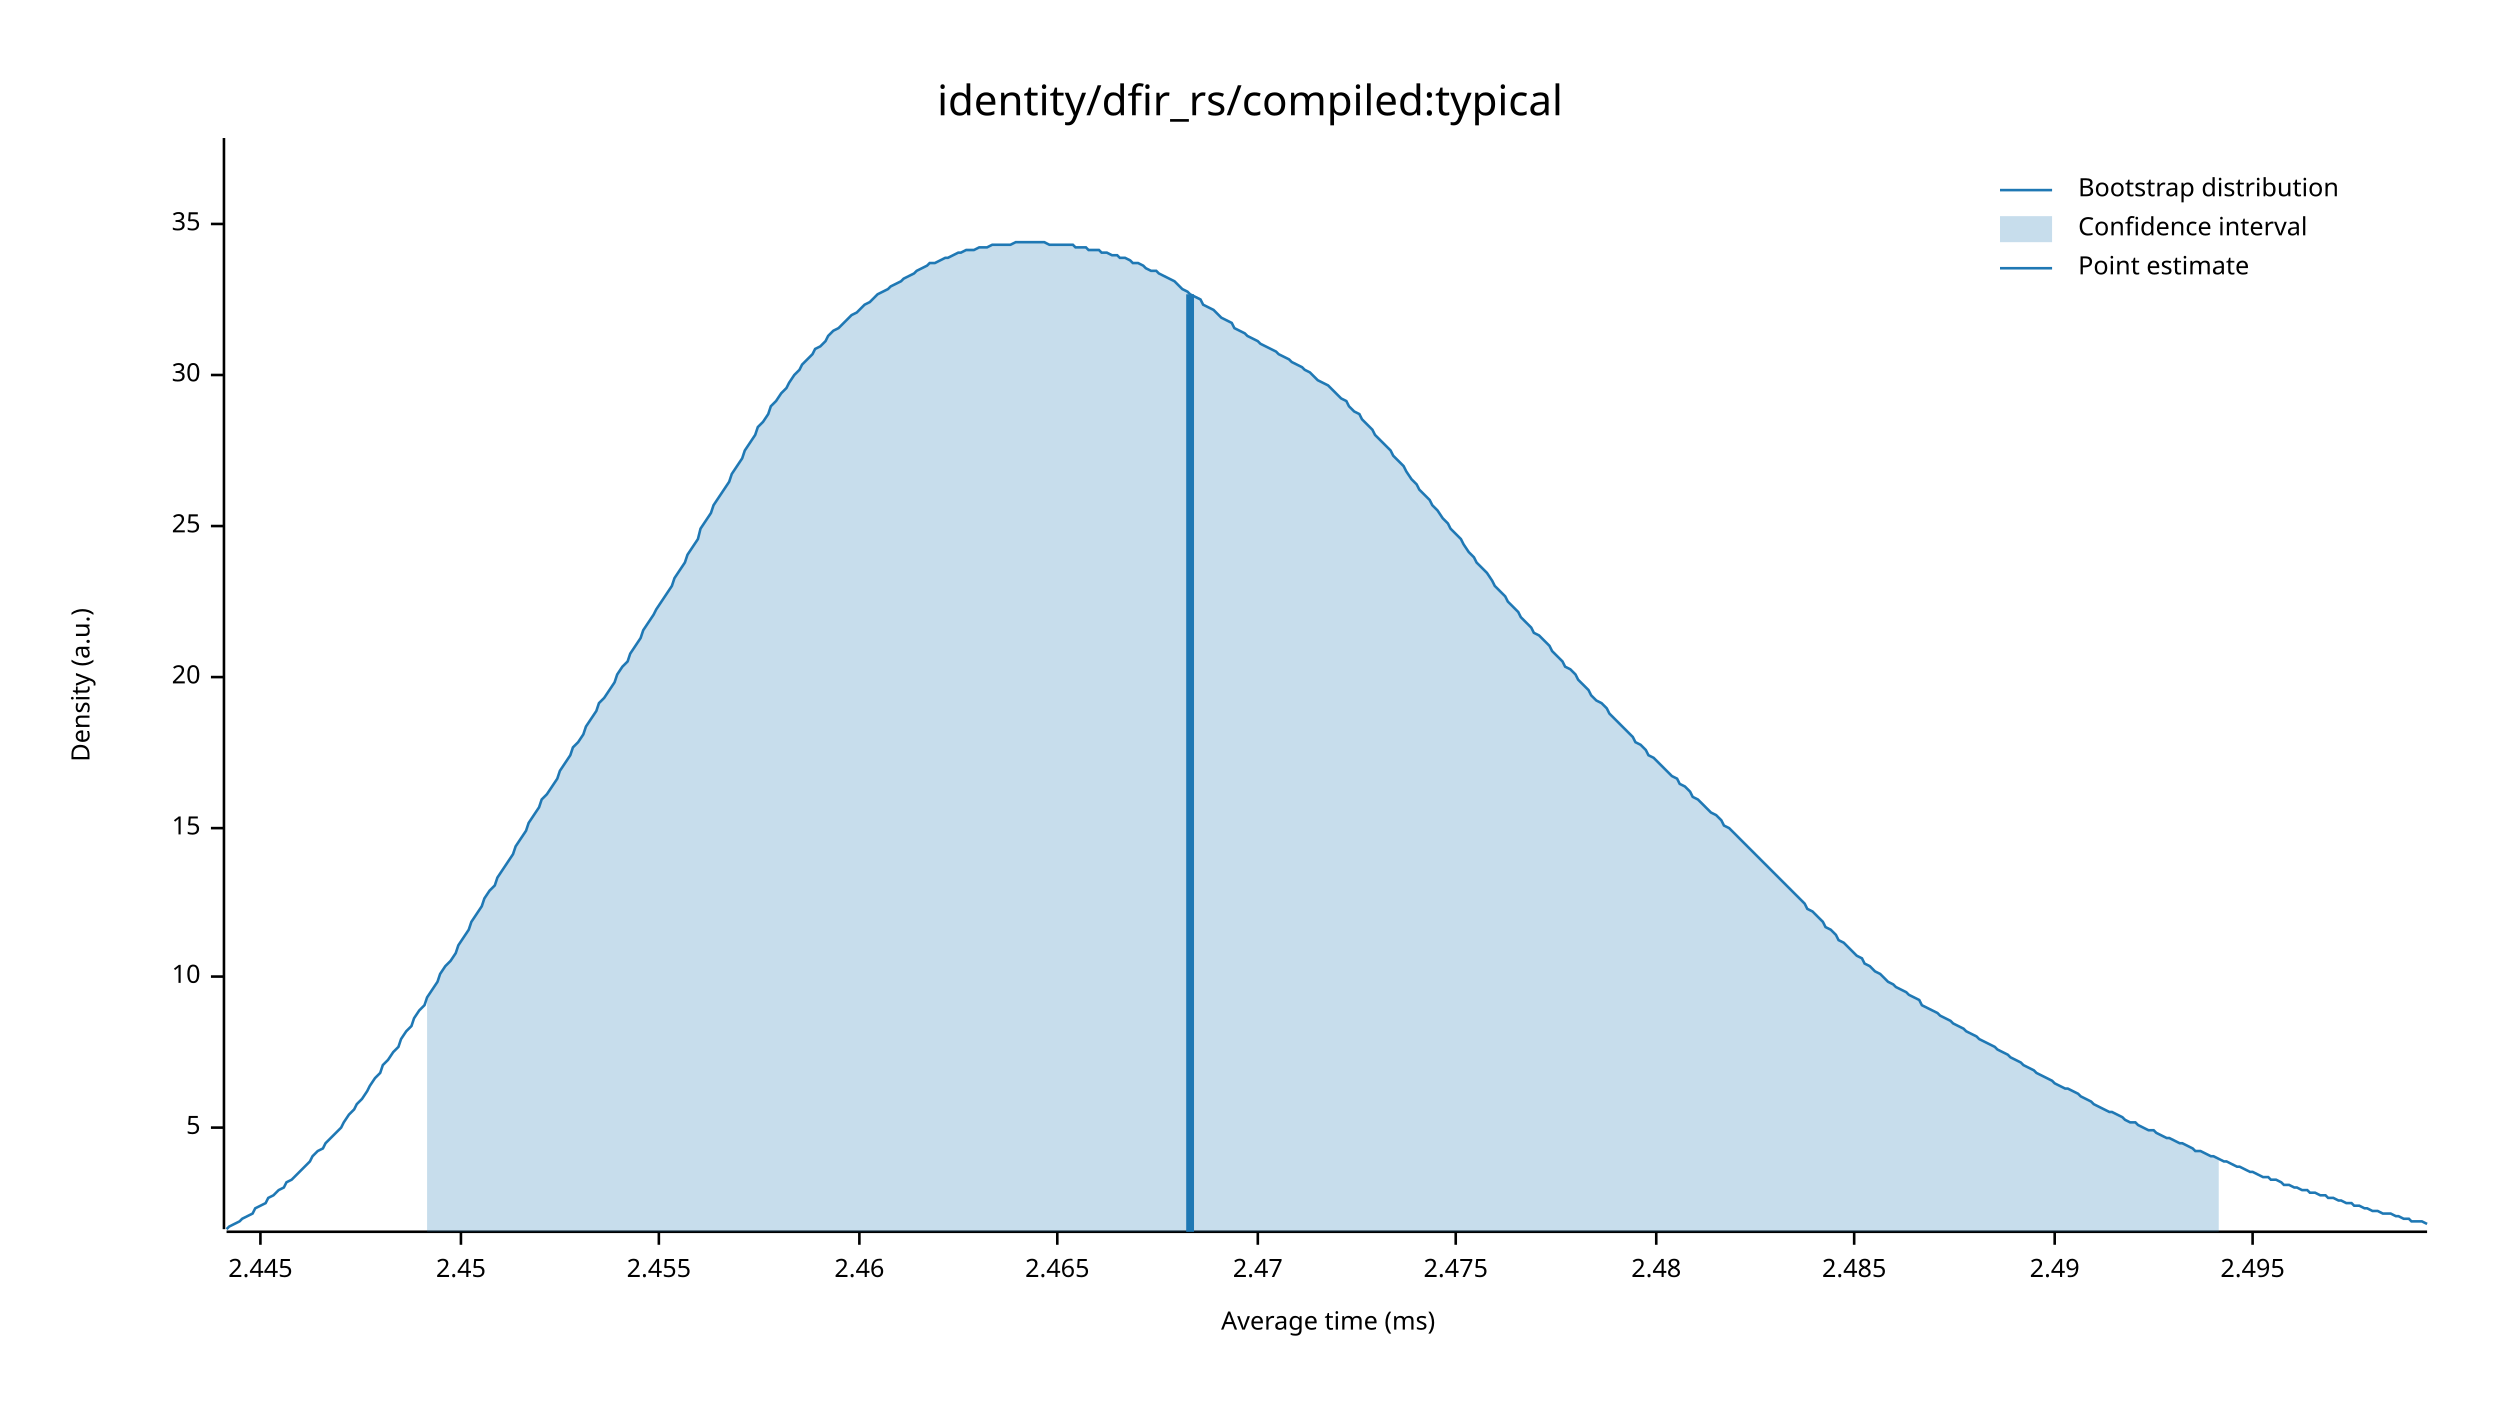
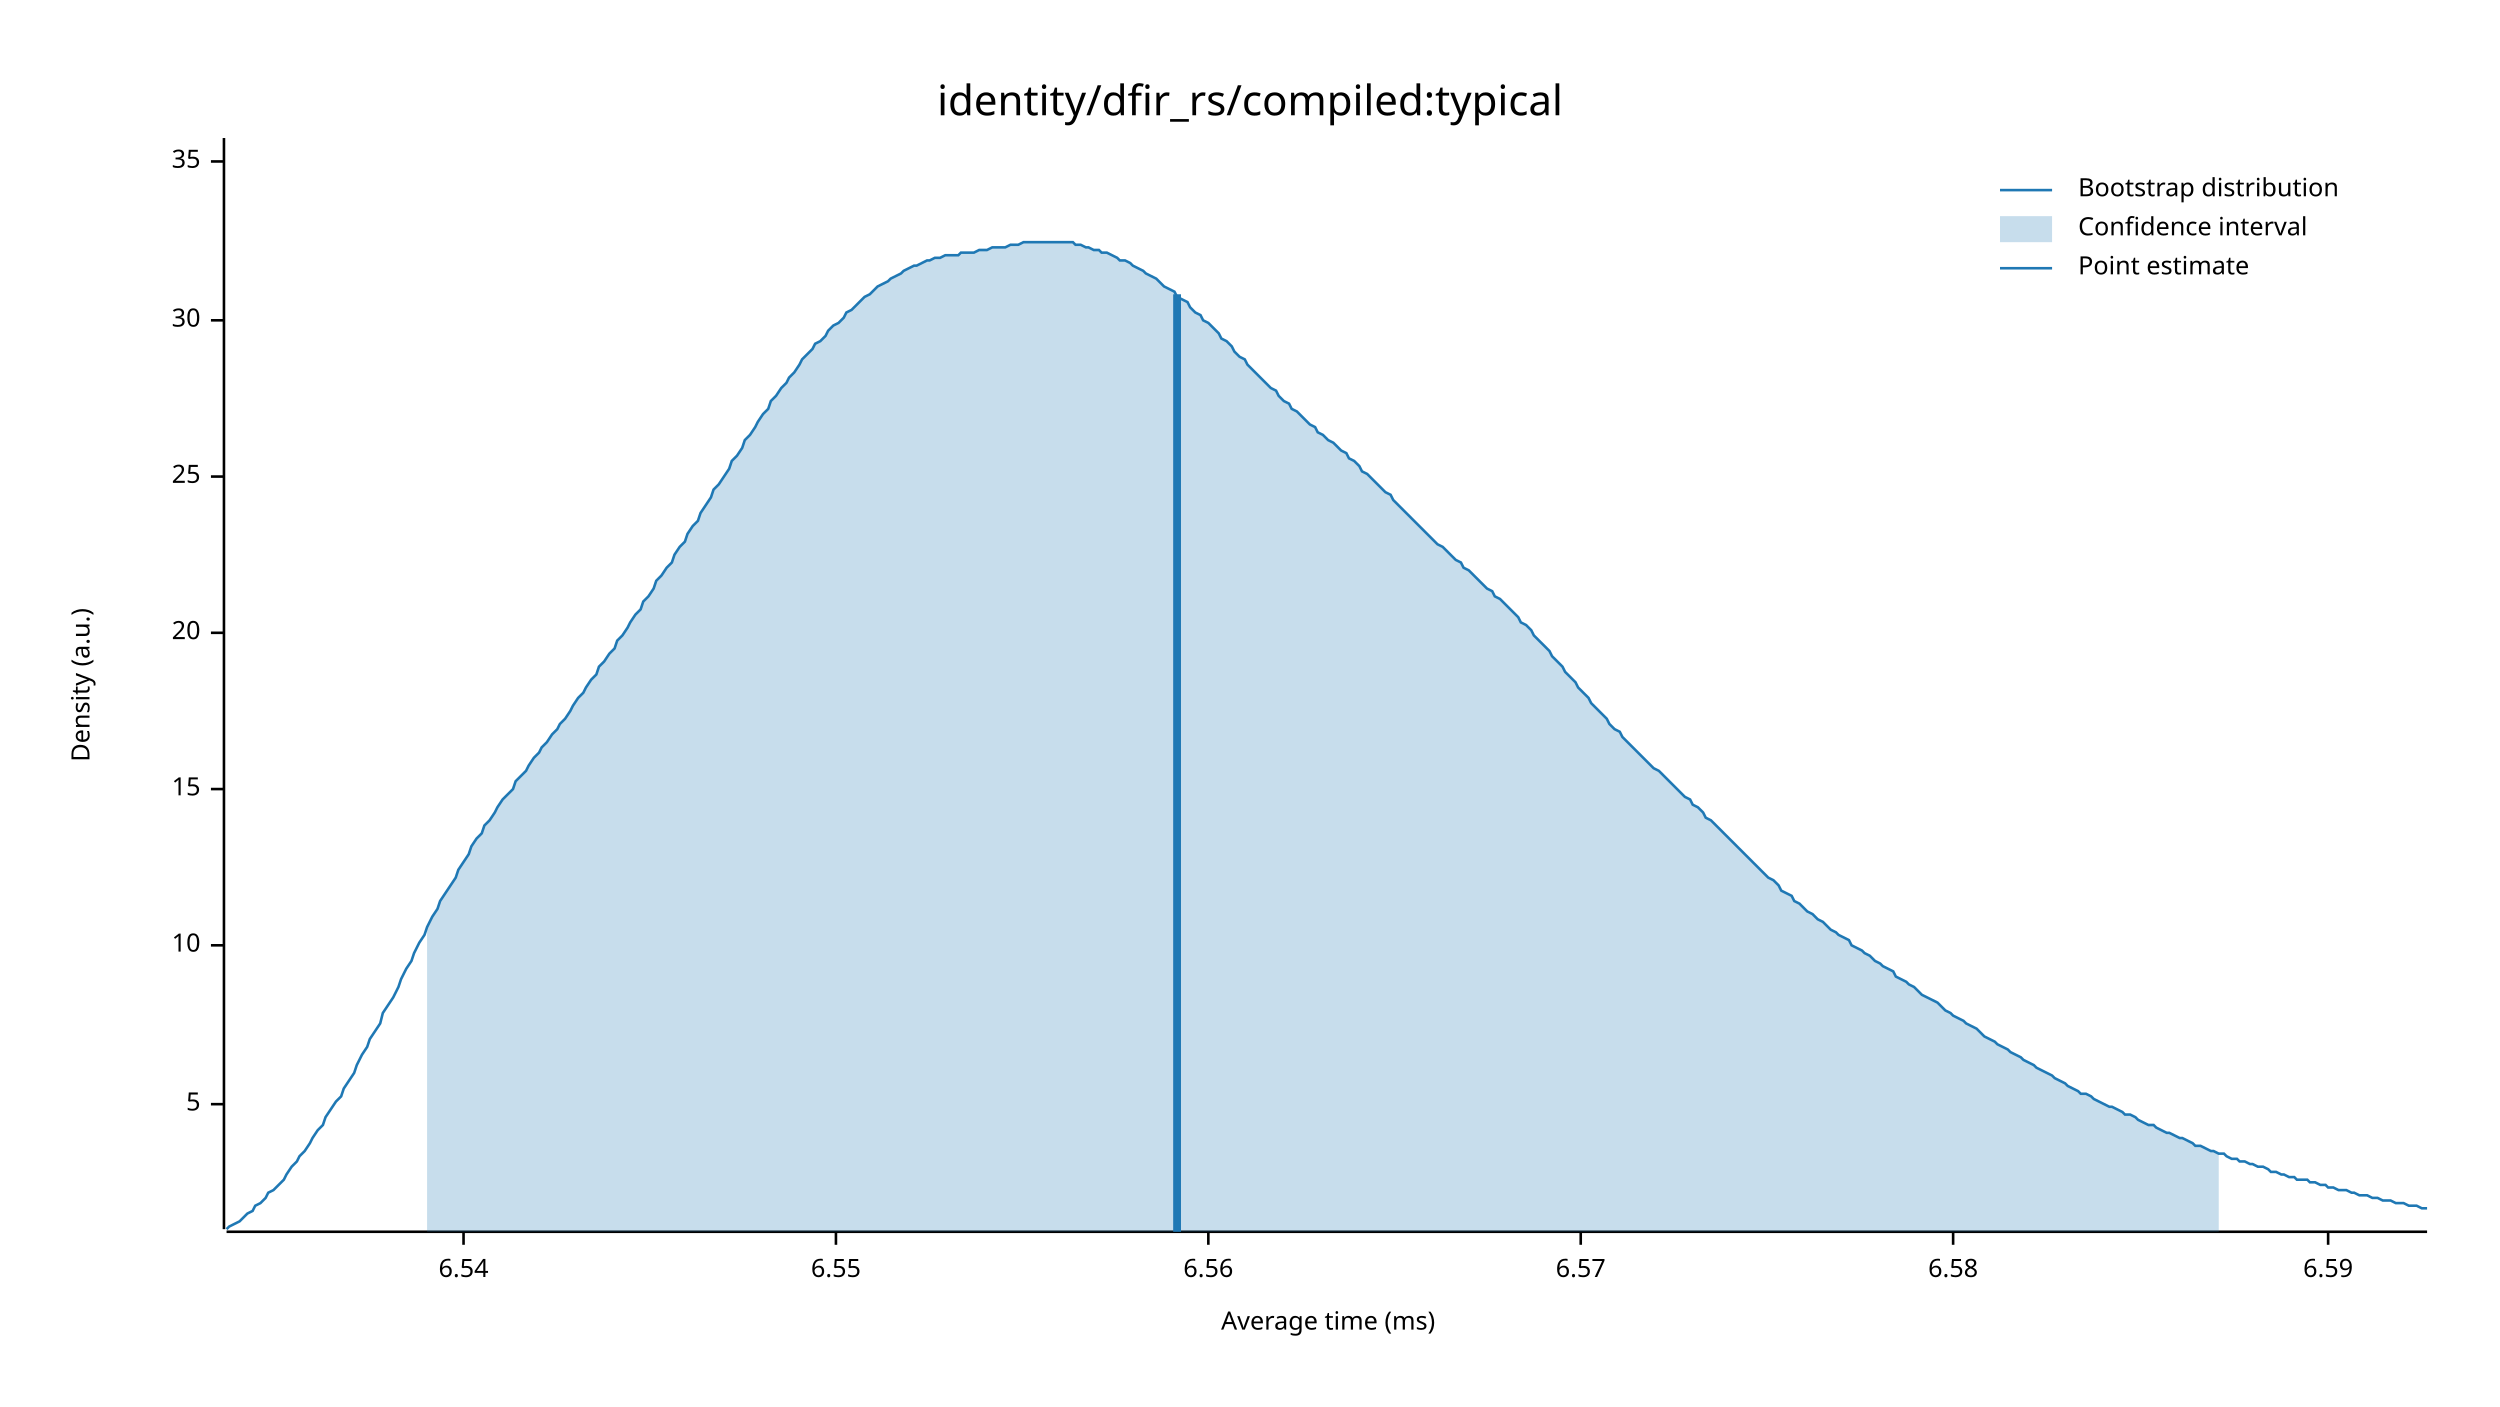
<svg xmlns="http://www.w3.org/2000/svg" width="960" height="540" viewBox="0 0 960 540">
  <text x="480" y="32" dy="0.76em" text-anchor="middle" font-family="sans-serif" font-size="16.129" opacity="1" fill="#000000">
identity/dfir_rs/compiled:typical
</text>
  <text x="27" y="263" dy="0.76em" text-anchor="middle" font-family="sans-serif" font-size="9.677" opacity="1" fill="#000000" transform="rotate(270, 27, 263)">
Density (a.u.)
</text>
  <text x="510" y="513" dy="-0.5ex" text-anchor="middle" font-family="sans-serif" font-size="9.677" opacity="1" fill="#000000">
Average time (ms)
</text>
  <polyline fill="none" opacity="1" stroke="#000000" stroke-width="1" points="86,53 86,472 " />
-   <text x="77" y="433" dy="0.5ex" text-anchor="end" font-family="sans-serif" font-size="9.677" opacity="1" fill="#000000">
+   <text x="77" y="424" dy="0.5ex" text-anchor="end" font-family="sans-serif" font-size="9.677" opacity="1" fill="#000000">
5
</text>
-   <polyline fill="none" opacity="1" stroke="#000000" stroke-width="1" points="81,433 86,433 " />
-   <text x="77" y="375" dy="0.5ex" text-anchor="end" font-family="sans-serif" font-size="9.677" opacity="1" fill="#000000">
+   <polyline fill="none" opacity="1" stroke="#000000" stroke-width="1" points="81,424 86,424 " />
+   <text x="77" y="363" dy="0.5ex" text-anchor="end" font-family="sans-serif" font-size="9.677" opacity="1" fill="#000000">
10
</text>
-   <polyline fill="none" opacity="1" stroke="#000000" stroke-width="1" points="81,375 86,375 " />
-   <text x="77" y="318" dy="0.5ex" text-anchor="end" font-family="sans-serif" font-size="9.677" opacity="1" fill="#000000">
+   <polyline fill="none" opacity="1" stroke="#000000" stroke-width="1" points="81,363 86,363 " />
+   <text x="77" y="303" dy="0.5ex" text-anchor="end" font-family="sans-serif" font-size="9.677" opacity="1" fill="#000000">
15
</text>
-   <polyline fill="none" opacity="1" stroke="#000000" stroke-width="1" points="81,318 86,318 " />
-   <text x="77" y="260" dy="0.5ex" text-anchor="end" font-family="sans-serif" font-size="9.677" opacity="1" fill="#000000">
+   <polyline fill="none" opacity="1" stroke="#000000" stroke-width="1" points="81,303 86,303 " />
+   <text x="77" y="243" dy="0.5ex" text-anchor="end" font-family="sans-serif" font-size="9.677" opacity="1" fill="#000000">
20
</text>
-   <polyline fill="none" opacity="1" stroke="#000000" stroke-width="1" points="81,260 86,260 " />
-   <text x="77" y="202" dy="0.5ex" text-anchor="end" font-family="sans-serif" font-size="9.677" opacity="1" fill="#000000">
+   <polyline fill="none" opacity="1" stroke="#000000" stroke-width="1" points="81,243 86,243 " />
+   <text x="77" y="183" dy="0.5ex" text-anchor="end" font-family="sans-serif" font-size="9.677" opacity="1" fill="#000000">
25
</text>
-   <polyline fill="none" opacity="1" stroke="#000000" stroke-width="1" points="81,202 86,202 " />
-   <text x="77" y="144" dy="0.5ex" text-anchor="end" font-family="sans-serif" font-size="9.677" opacity="1" fill="#000000">
+   <polyline fill="none" opacity="1" stroke="#000000" stroke-width="1" points="81,183 86,183 " />
+   <text x="77" y="123" dy="0.5ex" text-anchor="end" font-family="sans-serif" font-size="9.677" opacity="1" fill="#000000">
30
</text>
-   <polyline fill="none" opacity="1" stroke="#000000" stroke-width="1" points="81,144 86,144 " />
-   <text x="77" y="86" dy="0.5ex" text-anchor="end" font-family="sans-serif" font-size="9.677" opacity="1" fill="#000000">
+   <polyline fill="none" opacity="1" stroke="#000000" stroke-width="1" points="81,123 86,123 " />
+   <text x="77" y="62" dy="0.5ex" text-anchor="end" font-family="sans-serif" font-size="9.677" opacity="1" fill="#000000">
35
</text>
-   <polyline fill="none" opacity="1" stroke="#000000" stroke-width="1" points="81,86 86,86 " />
+   <polyline fill="none" opacity="1" stroke="#000000" stroke-width="1" points="81,62 86,62 " />
  <polyline fill="none" opacity="1" stroke="#000000" stroke-width="1" points="87,473 932,473 " />
-   <text x="100" y="483" dy="0.76em" text-anchor="middle" font-family="sans-serif" font-size="9.677" opacity="1" fill="#000000">
- 2.445
+   <text x="178" y="483" dy="0.76em" text-anchor="middle" font-family="sans-serif" font-size="9.677" opacity="1" fill="#000000">
+ 6.54
</text>
-   <polyline fill="none" opacity="1" stroke="#000000" stroke-width="1" points="100,473 100,478 " />
-   <text x="177" y="483" dy="0.76em" text-anchor="middle" font-family="sans-serif" font-size="9.677" opacity="1" fill="#000000">
- 2.45
+   <polyline fill="none" opacity="1" stroke="#000000" stroke-width="1" points="178,473 178,478 " />
+   <text x="321" y="483" dy="0.76em" text-anchor="middle" font-family="sans-serif" font-size="9.677" opacity="1" fill="#000000">
+ 6.55
</text>
-   <polyline fill="none" opacity="1" stroke="#000000" stroke-width="1" points="177,473 177,478 " />
-   <text x="253" y="483" dy="0.76em" text-anchor="middle" font-family="sans-serif" font-size="9.677" opacity="1" fill="#000000">
- 2.455
+   <polyline fill="none" opacity="1" stroke="#000000" stroke-width="1" points="321,473 321,478 " />
+   <text x="464" y="483" dy="0.76em" text-anchor="middle" font-family="sans-serif" font-size="9.677" opacity="1" fill="#000000">
+ 6.56
</text>
-   <polyline fill="none" opacity="1" stroke="#000000" stroke-width="1" points="253,473 253,478 " />
-   <text x="330" y="483" dy="0.76em" text-anchor="middle" font-family="sans-serif" font-size="9.677" opacity="1" fill="#000000">
- 2.46
+   <polyline fill="none" opacity="1" stroke="#000000" stroke-width="1" points="464,473 464,478 " />
+   <text x="607" y="483" dy="0.76em" text-anchor="middle" font-family="sans-serif" font-size="9.677" opacity="1" fill="#000000">
+ 6.57
</text>
-   <polyline fill="none" opacity="1" stroke="#000000" stroke-width="1" points="330,473 330,478 " />
-   <text x="406" y="483" dy="0.76em" text-anchor="middle" font-family="sans-serif" font-size="9.677" opacity="1" fill="#000000">
- 2.465
+   <polyline fill="none" opacity="1" stroke="#000000" stroke-width="1" points="607,473 607,478 " />
+   <text x="750" y="483" dy="0.76em" text-anchor="middle" font-family="sans-serif" font-size="9.677" opacity="1" fill="#000000">
+ 6.58
</text>
-   <polyline fill="none" opacity="1" stroke="#000000" stroke-width="1" points="406,473 406,478 " />
-   <text x="483" y="483" dy="0.76em" text-anchor="middle" font-family="sans-serif" font-size="9.677" opacity="1" fill="#000000">
- 2.47
+   <polyline fill="none" opacity="1" stroke="#000000" stroke-width="1" points="750,473 750,478 " />
+   <text x="894" y="483" dy="0.76em" text-anchor="middle" font-family="sans-serif" font-size="9.677" opacity="1" fill="#000000">
+ 6.59
</text>
-   <polyline fill="none" opacity="1" stroke="#000000" stroke-width="1" points="483,473 483,478 " />
-   <text x="559" y="483" dy="0.76em" text-anchor="middle" font-family="sans-serif" font-size="9.677" opacity="1" fill="#000000">
- 2.475
- </text>
-   <polyline fill="none" opacity="1" stroke="#000000" stroke-width="1" points="559,473 559,478 " />
-   <text x="636" y="483" dy="0.76em" text-anchor="middle" font-family="sans-serif" font-size="9.677" opacity="1" fill="#000000">
- 2.48
- </text>
-   <polyline fill="none" opacity="1" stroke="#000000" stroke-width="1" points="636,473 636,478 " />
-   <text x="712" y="483" dy="0.76em" text-anchor="middle" font-family="sans-serif" font-size="9.677" opacity="1" fill="#000000">
- 2.485
- </text>
-   <polyline fill="none" opacity="1" stroke="#000000" stroke-width="1" points="712,473 712,478 " />
-   <text x="789" y="483" dy="0.76em" text-anchor="middle" font-family="sans-serif" font-size="9.677" opacity="1" fill="#000000">
- 2.49
- </text>
-   <polyline fill="none" opacity="1" stroke="#000000" stroke-width="1" points="789,473 789,478 " />
-   <text x="865" y="483" dy="0.76em" text-anchor="middle" font-family="sans-serif" font-size="9.677" opacity="1" fill="#000000">
- 2.495
- </text>
-   <polyline fill="none" opacity="1" stroke="#000000" stroke-width="1" points="865,473 865,478 " />
-   <polyline fill="none" opacity="1" stroke="#1F78B4" stroke-width="1" points="87,472 88,471 90,470 92,469 93,468 95,467 97,466 98,464 100,463 102,462 103,460 105,459 107,457 109,456 110,454 112,453 114,451 115,450 117,448 119,446 120,444 122,442 124,441 125,439 127,437 129,435 131,433 132,431 134,428 136,426 137,424 139,422 141,419 142,417 144,414 146,412 147,409 149,407 151,404 153,402 154,399 156,396 158,394 159,391 161,388 163,386 164,383 166,380 168,377 169,374 171,371 173,369 175,366 176,363 178,360 180,357 181,354 183,351 185,348 186,345 188,342 190,340 191,337 193,334 195,331 197,328 198,325 200,322 202,319 203,316 205,313 207,310 208,307 210,305 212,302 214,299 215,296 217,293 219,290 220,287 222,285 224,282 225,279 227,276 229,273 230,270 232,268 234,265 236,262 237,259 239,256 241,254 242,251 244,248 246,245 247,242 249,239 251,236 252,234 254,231 256,228 258,225 259,222 261,219 263,216 264,213 266,210 268,207 269,203 271,200 273,197 274,194 276,191 278,188 280,185 281,182 283,179 285,176 286,173 288,170 290,167 291,164 293,162 295,159 296,156 298,154 300,151 302,149 303,147 305,144 307,142 308,140 310,138 312,136 313,134 315,133 317,131 318,129 320,127 322,126 324,124 325,123 327,121 329,120 330,119 332,117 334,116 335,115 337,113 339,112 341,111 342,110 344,109 346,108 347,107 349,106 351,105 352,104 354,103 356,102 357,101 359,101 361,100 363,99 364,99 366,98 368,97 369,97 371,96 373,96 374,96 376,95 378,95 379,95 381,94 383,94 385,94 386,94 388,94 390,93 391,93 393,93 395,93 396,93 398,93 400,93 401,93 403,94 405,94 407,94 408,94 410,94 412,94 413,95 415,95 417,95 418,96 420,96 422,96 423,97 425,97 427,98 429,98 430,99 432,99 434,100 435,101 437,101 439,102 440,103 442,104 444,104 445,105 447,106 449,107 451,108 452,109 454,111 456,112 457,113 459,114 461,115 462,117 464,118 466,119 468,121 469,122 471,123 473,124 474,126 476,127 478,128 479,129 481,130 483,131 484,132 486,133 488,134 490,135 491,136 493,137 495,138 496,139 498,140 500,141 501,142 503,143 505,145 506,146 508,147 510,148 512,150 513,151 515,153 517,154 518,156 520,158 522,159 523,161 525,163 527,165 528,167 530,169 532,171 534,173 535,175 537,177 539,179 540,181 542,184 544,186 545,188 547,190 549,192 550,194 552,196 554,199 556,201 557,203 559,205 561,207 562,209 564,212 566,214 567,216 569,218 571,220 573,223 574,225 576,227 578,229 579,231 581,233 583,235 584,237 586,239 588,241 589,243 591,244 593,246 595,248 596,250 598,252 600,254 601,256 603,257 605,259 606,261 608,263 610,265 611,267 613,269 615,270 617,272 618,274 620,276 622,278 623,279 625,281 627,283 628,285 630,286 632,288 633,290 635,291 637,293 639,295 640,296 642,298 644,299 645,301 647,302 649,304 650,306 652,307 654,309 655,310 657,312 659,313 661,315 662,317 664,318 666,320 667,321 669,323 671,325 672,326 674,328 676,330 677,331 679,333 681,335 683,337 684,338 686,340 688,342 689,343 691,345 693,347 694,349 696,350 698,352 700,354 701,356 703,357 705,359 706,361 708,362 710,364 711,365 713,367 715,368 716,370 718,371 720,373 722,374 723,375 725,377 727,378 728,379 730,380 732,381 733,382 735,383 737,384 738,386 740,387 742,388 744,389 745,390 747,391 749,392 750,393 752,394 754,395 755,396 757,397 759,398 760,399 762,400 764,401 766,402 767,403 769,404 771,405 772,406 774,407 776,408 777,409 779,410 781,411 782,412 784,413 786,414 788,415 789,416 791,417 793,418 794,418 796,419 798,420 799,421 801,422 803,423 804,424 806,425 808,426 810,427 811,427 813,428 815,429 816,430 818,431 820,431 821,432 823,433 825,434 827,434 828,435 830,436 832,437 833,437 835,438 837,439 838,439 840,440 842,441 843,442 845,442 847,443 849,444 850,444 852,445 854,446 855,446 857,447 859,448 860,448 862,449 864,450 865,450 867,451 869,452 871,452 872,453 874,453 876,454 877,455 879,455 881,456 882,456 884,457 886,457 887,458 889,458 891,459 893,459 894,460 896,460 898,461 899,461 901,462 903,462 904,463 906,463 908,464 909,464 911,465 913,465 915,466 916,466 918,466 920,467 921,467 923,468 925,468 926,469 928,469 930,469 932,470 " />
-   <polygon opacity="0.25" fill="#1F78B4" points="164,383 166,380 168,377 169,374 171,371 173,369 175,366 176,363 178,360 180,357 181,354 183,351 185,348 186,345 188,342 190,340 191,337 193,334 195,331 197,328 198,325 200,322 202,319 203,316 205,313 207,310 208,307 210,305 212,302 214,299 215,296 217,293 219,290 220,287 222,285 224,282 225,279 227,276 229,273 230,270 232,268 234,265 236,262 237,259 239,256 241,254 242,251 244,248 246,245 247,242 249,239 251,236 252,234 254,231 256,228 258,225 259,222 261,219 263,216 264,213 266,210 268,207 269,203 271,200 273,197 274,194 276,191 278,188 280,185 281,182 283,179 285,176 286,173 288,170 290,167 291,164 293,162 295,159 296,156 298,154 300,151 302,149 303,147 305,144 307,142 308,140 310,138 312,136 313,134 315,133 317,131 318,129 320,127 322,126 324,124 325,123 327,121 329,120 330,119 332,117 334,116 335,115 337,113 339,112 341,111 342,110 344,109 346,108 347,107 349,106 351,105 352,104 354,103 356,102 357,101 359,101 361,100 363,99 364,99 366,98 368,97 369,97 371,96 373,96 374,96 376,95 378,95 379,95 381,94 383,94 385,94 386,94 388,94 390,93 391,93 393,93 395,93 396,93 398,93 400,93 401,93 403,94 405,94 407,94 408,94 410,94 412,94 413,95 415,95 417,95 418,96 420,96 422,96 423,97 425,97 427,98 429,98 430,99 432,99 434,100 435,101 437,101 439,102 440,103 442,104 444,104 445,105 447,106 449,107 451,108 452,109 454,111 456,112 457,113 459,114 461,115 462,117 464,118 466,119 468,121 469,122 471,123 473,124 474,126 476,127 478,128 479,129 481,130 483,131 484,132 486,133 488,134 490,135 491,136 493,137 495,138 496,139 498,140 500,141 501,142 503,143 505,145 506,146 508,147 510,148 512,150 513,151 515,153 517,154 518,156 520,158 522,159 523,161 525,163 527,165 528,167 530,169 532,171 534,173 535,175 537,177 539,179 540,181 542,184 544,186 545,188 547,190 549,192 550,194 552,196 554,199 556,201 557,203 559,205 561,207 562,209 564,212 566,214 567,216 569,218 571,220 573,223 574,225 576,227 578,229 579,231 581,233 583,235 584,237 586,239 588,241 589,243 591,244 593,246 595,248 596,250 598,252 600,254 601,256 603,257 605,259 606,261 608,263 610,265 611,267 613,269 615,270 617,272 618,274 620,276 622,278 623,279 625,281 627,283 628,285 630,286 632,288 633,290 635,291 637,293 639,295 640,296 642,298 644,299 645,301 647,302 649,304 650,306 652,307 654,309 655,310 657,312 659,313 661,315 662,317 664,318 666,320 667,321 669,323 671,325 672,326 674,328 676,330 677,331 679,333 681,335 683,337 684,338 686,340 688,342 689,343 691,345 693,347 694,349 696,350 698,352 700,354 701,356 703,357 705,359 706,361 708,362 710,364 711,365 713,367 715,368 716,370 718,371 720,373 722,374 723,375 725,377 727,378 728,379 730,380 732,381 733,382 735,383 737,384 738,386 740,387 742,388 744,389 745,390 747,391 749,392 750,393 752,394 754,395 755,396 757,397 759,398 760,399 762,400 764,401 766,402 767,403 769,404 771,405 772,406 774,407 776,408 777,409 779,410 781,411 782,412 784,413 786,414 788,415 789,416 791,417 793,418 794,418 796,419 798,420 799,421 801,422 803,423 804,424 806,425 808,426 810,427 811,427 813,428 815,429 816,430 818,431 820,431 821,432 823,433 825,434 827,434 828,435 830,436 832,437 833,437 835,438 837,439 838,439 840,440 842,441 843,442 845,442 847,443 849,444 850,444 852,445 852,473 164,473 " />
-   <polyline fill="none" opacity="1" stroke="#1F78B4" stroke-width="3" points="457,473 457,113 " />
+   <polyline fill="none" opacity="1" stroke="#000000" stroke-width="1" points="894,473 894,478 " />
+   <polyline fill="none" opacity="1" stroke="#1F78B4" stroke-width="1" points="87,472 88,471 90,470 92,469 93,468 95,466 97,465 98,463 100,462 102,460 103,458 105,457 107,455 109,453 110,451 112,448 114,446 115,444 117,442 119,439 120,437 122,434 124,432 125,429 127,426 129,423 131,421 132,418 134,415 136,412 137,409 139,405 141,402 142,399 144,396 146,393 147,389 149,386 151,383 153,379 154,376 156,372 158,369 159,366 161,362 163,359 164,356 166,352 168,349 169,346 171,343 173,340 175,337 176,334 178,331 180,328 181,325 183,322 185,320 186,317 188,315 190,312 191,310 193,307 195,305 197,303 198,300 200,298 202,296 203,294 205,291 207,289 208,287 210,285 212,282 214,280 215,278 217,276 219,273 220,271 222,268 224,266 225,264 227,261 229,259 230,256 232,254 234,251 236,249 237,246 239,244 241,241 242,239 244,236 246,234 247,231 249,229 251,226 252,223 254,221 256,218 258,216 259,213 261,210 263,208 264,205 266,202 268,200 269,197 271,194 273,191 274,188 276,186 278,183 280,180 281,177 283,175 285,172 286,169 288,167 290,164 291,162 293,159 295,157 296,154 298,152 300,149 302,147 303,145 305,143 307,140 308,138 310,136 312,134 313,132 315,131 317,129 318,127 320,125 322,124 324,122 325,120 327,119 329,117 330,116 332,114 334,113 335,112 337,110 339,109 341,108 342,107 344,106 346,105 347,104 349,103 351,102 352,102 354,101 356,100 357,100 359,99 361,99 363,98 364,98 366,98 368,98 369,97 371,97 373,97 374,97 376,96 378,96 379,96 381,95 383,95 385,95 386,95 388,94 390,94 391,94 393,93 395,93 396,93 398,93 400,93 401,93 403,93 405,93 407,93 408,93 410,93 412,93 413,94 415,94 417,95 418,95 420,96 422,96 423,97 425,97 427,98 429,99 430,100 432,100 434,101 435,102 437,103 439,104 440,105 442,106 444,107 445,108 447,110 449,111 451,112 452,114 454,115 456,116 457,118 459,120 461,121 462,123 464,124 466,126 468,128 469,130 471,131 473,133 474,135 476,137 478,138 479,140 481,142 483,144 484,145 486,147 488,149 490,150 491,152 493,154 495,155 496,157 498,158 500,160 501,161 503,163 505,164 506,166 508,167 510,169 512,170 513,171 515,173 517,174 518,176 520,177 522,179 523,181 525,182 527,184 528,185 530,187 532,189 534,190 535,192 537,194 539,196 540,197 542,199 544,201 545,202 547,204 549,206 550,207 552,209 554,210 556,212 557,213 559,215 561,216 562,218 564,219 566,221 567,222 569,224 571,226 573,227 574,229 576,230 578,232 579,233 581,235 583,237 584,239 586,240 588,242 589,244 591,246 593,248 595,250 596,252 598,254 600,256 601,258 603,260 605,262 606,264 608,266 610,268 611,270 613,272 615,274 617,276 618,278 620,280 622,281 623,283 625,285 627,287 628,288 630,290 632,292 633,293 635,295 637,296 639,298 640,299 642,301 644,303 645,304 647,306 649,307 650,309 652,310 654,312 655,314 657,315 659,317 661,319 662,320 664,322 666,324 667,325 669,327 671,329 672,330 674,332 676,334 677,335 679,337 681,338 683,340 684,342 686,343 688,344 689,346 691,347 693,349 694,350 696,351 698,353 700,354 701,355 703,357 705,358 706,359 708,360 710,361 711,363 713,364 715,365 716,366 718,367 720,369 722,370 723,371 725,372 727,373 728,375 730,376 732,377 733,378 735,379 737,381 738,382 740,383 742,384 744,385 745,386 747,388 749,389 750,390 752,391 754,392 755,393 757,394 759,395 760,396 762,398 764,399 766,400 767,401 769,402 771,403 772,404 774,405 776,406 777,407 779,408 781,409 782,410 784,411 786,412 788,413 789,414 791,415 793,416 794,417 796,418 798,419 799,420 801,420 803,421 804,422 806,423 808,424 810,425 811,425 813,426 815,427 816,428 818,428 820,429 821,430 823,431 825,432 827,432 828,433 830,434 832,435 833,435 835,436 837,437 838,437 840,438 842,439 843,440 845,440 847,441 849,442 850,442 852,443 854,443 855,444 857,445 859,445 860,446 862,446 864,447 865,447 867,448 869,448 871,449 872,450 874,450 876,451 877,451 879,452 881,452 882,453 884,453 886,453 887,454 889,454 891,455 893,455 894,456 896,456 898,457 899,457 901,457 903,458 904,458 906,459 908,459 909,459 911,460 913,460 915,461 916,461 918,461 920,462 921,462 923,462 925,463 926,463 928,463 930,464 932,464 " />
+   <polygon opacity="0.25" fill="#1F78B4" points="164,356 166,352 168,349 169,346 171,343 173,340 175,337 176,334 178,331 180,328 181,325 183,322 185,320 186,317 188,315 190,312 191,310 193,307 195,305 197,303 198,300 200,298 202,296 203,294 205,291 207,289 208,287 210,285 212,282 214,280 215,278 217,276 219,273 220,271 222,268 224,266 225,264 227,261 229,259 230,256 232,254 234,251 236,249 237,246 239,244 241,241 242,239 244,236 246,234 247,231 249,229 251,226 252,223 254,221 256,218 258,216 259,213 261,210 263,208 264,205 266,202 268,200 269,197 271,194 273,191 274,188 276,186 278,183 280,180 281,177 283,175 285,172 286,169 288,167 290,164 291,162 293,159 295,157 296,154 298,152 300,149 302,147 303,145 305,143 307,140 308,138 310,136 312,134 313,132 315,131 317,129 318,127 320,125 322,124 324,122 325,120 327,119 329,117 330,116 332,114 334,113 335,112 337,110 339,109 341,108 342,107 344,106 346,105 347,104 349,103 351,102 352,102 354,101 356,100 357,100 359,99 361,99 363,98 364,98 366,98 368,98 369,97 371,97 373,97 374,97 376,96 378,96 379,96 381,95 383,95 385,95 386,95 388,94 390,94 391,94 393,93 395,93 396,93 398,93 400,93 401,93 403,93 405,93 407,93 408,93 410,93 412,93 413,94 415,94 417,95 418,95 420,96 422,96 423,97 425,97 427,98 429,99 430,100 432,100 434,101 435,102 437,103 439,104 440,105 442,106 444,107 445,108 447,110 449,111 451,112 452,114 454,115 456,116 457,118 459,120 461,121 462,123 464,124 466,126 468,128 469,130 471,131 473,133 474,135 476,137 478,138 479,140 481,142 483,144 484,145 486,147 488,149 490,150 491,152 493,154 495,155 496,157 498,158 500,160 501,161 503,163 505,164 506,166 508,167 510,169 512,170 513,171 515,173 517,174 518,176 520,177 522,179 523,181 525,182 527,184 528,185 530,187 532,189 534,190 535,192 537,194 539,196 540,197 542,199 544,201 545,202 547,204 549,206 550,207 552,209 554,210 556,212 557,213 559,215 561,216 562,218 564,219 566,221 567,222 569,224 571,226 573,227 574,229 576,230 578,232 579,233 581,235 583,237 584,239 586,240 588,242 589,244 591,246 593,248 595,250 596,252 598,254 600,256 601,258 603,260 605,262 606,264 608,266 610,268 611,270 613,272 615,274 617,276 618,278 620,280 622,281 623,283 625,285 627,287 628,288 630,290 632,292 633,293 635,295 637,296 639,298 640,299 642,301 644,303 645,304 647,306 649,307 650,309 652,310 654,312 655,314 657,315 659,317 661,319 662,320 664,322 666,324 667,325 669,327 671,329 672,330 674,332 676,334 677,335 679,337 681,338 683,340 684,342 686,343 688,344 689,346 691,347 693,349 694,350 696,351 698,353 700,354 701,355 703,357 705,358 706,359 708,360 710,361 711,363 713,364 715,365 716,366 718,367 720,369 722,370 723,371 725,372 727,373 728,375 730,376 732,377 733,378 735,379 737,381 738,382 740,383 742,384 744,385 745,386 747,388 749,389 750,390 752,391 754,392 755,393 757,394 759,395 760,396 762,398 764,399 766,400 767,401 769,402 771,403 772,404 774,405 776,406 777,407 779,408 781,409 782,410 784,411 786,412 788,413 789,414 791,415 793,416 794,417 796,418 798,419 799,420 801,420 803,421 804,422 806,423 808,424 810,425 811,425 813,426 815,427 816,428 818,428 820,429 821,430 823,431 825,432 827,432 828,433 830,434 832,435 833,435 835,436 837,437 838,437 840,438 842,439 843,440 845,440 847,441 849,442 850,442 852,443 852,473 164,473 " />
+   <polyline fill="none" opacity="1" stroke="#1F78B4" stroke-width="3" points="452,473 452,113 " />
  <text x="798" y="68" dy="0.76em" text-anchor="start" font-family="sans-serif" font-size="9.677" opacity="1" fill="#000000">
Bootstrap distribution
</text>
  <text x="798" y="83" dy="0.76em" text-anchor="start" font-family="sans-serif" font-size="9.677" opacity="1" fill="#000000">
Confidence interval
</text>
  <text x="798" y="98" dy="0.76em" text-anchor="start" font-family="sans-serif" font-size="9.677" opacity="1" fill="#000000">
Point estimate
</text>
  <polyline fill="none" opacity="1" stroke="#1F78B4" stroke-width="1" points="768,73 788,73 " />
  <rect x="768" y="83" width="20" height="10" opacity="0.25" fill="#1F78B4" stroke="none" />
  <polyline fill="none" opacity="1" stroke="#1F78B4" stroke-width="1" points="768,103 788,103 " />
</svg>
